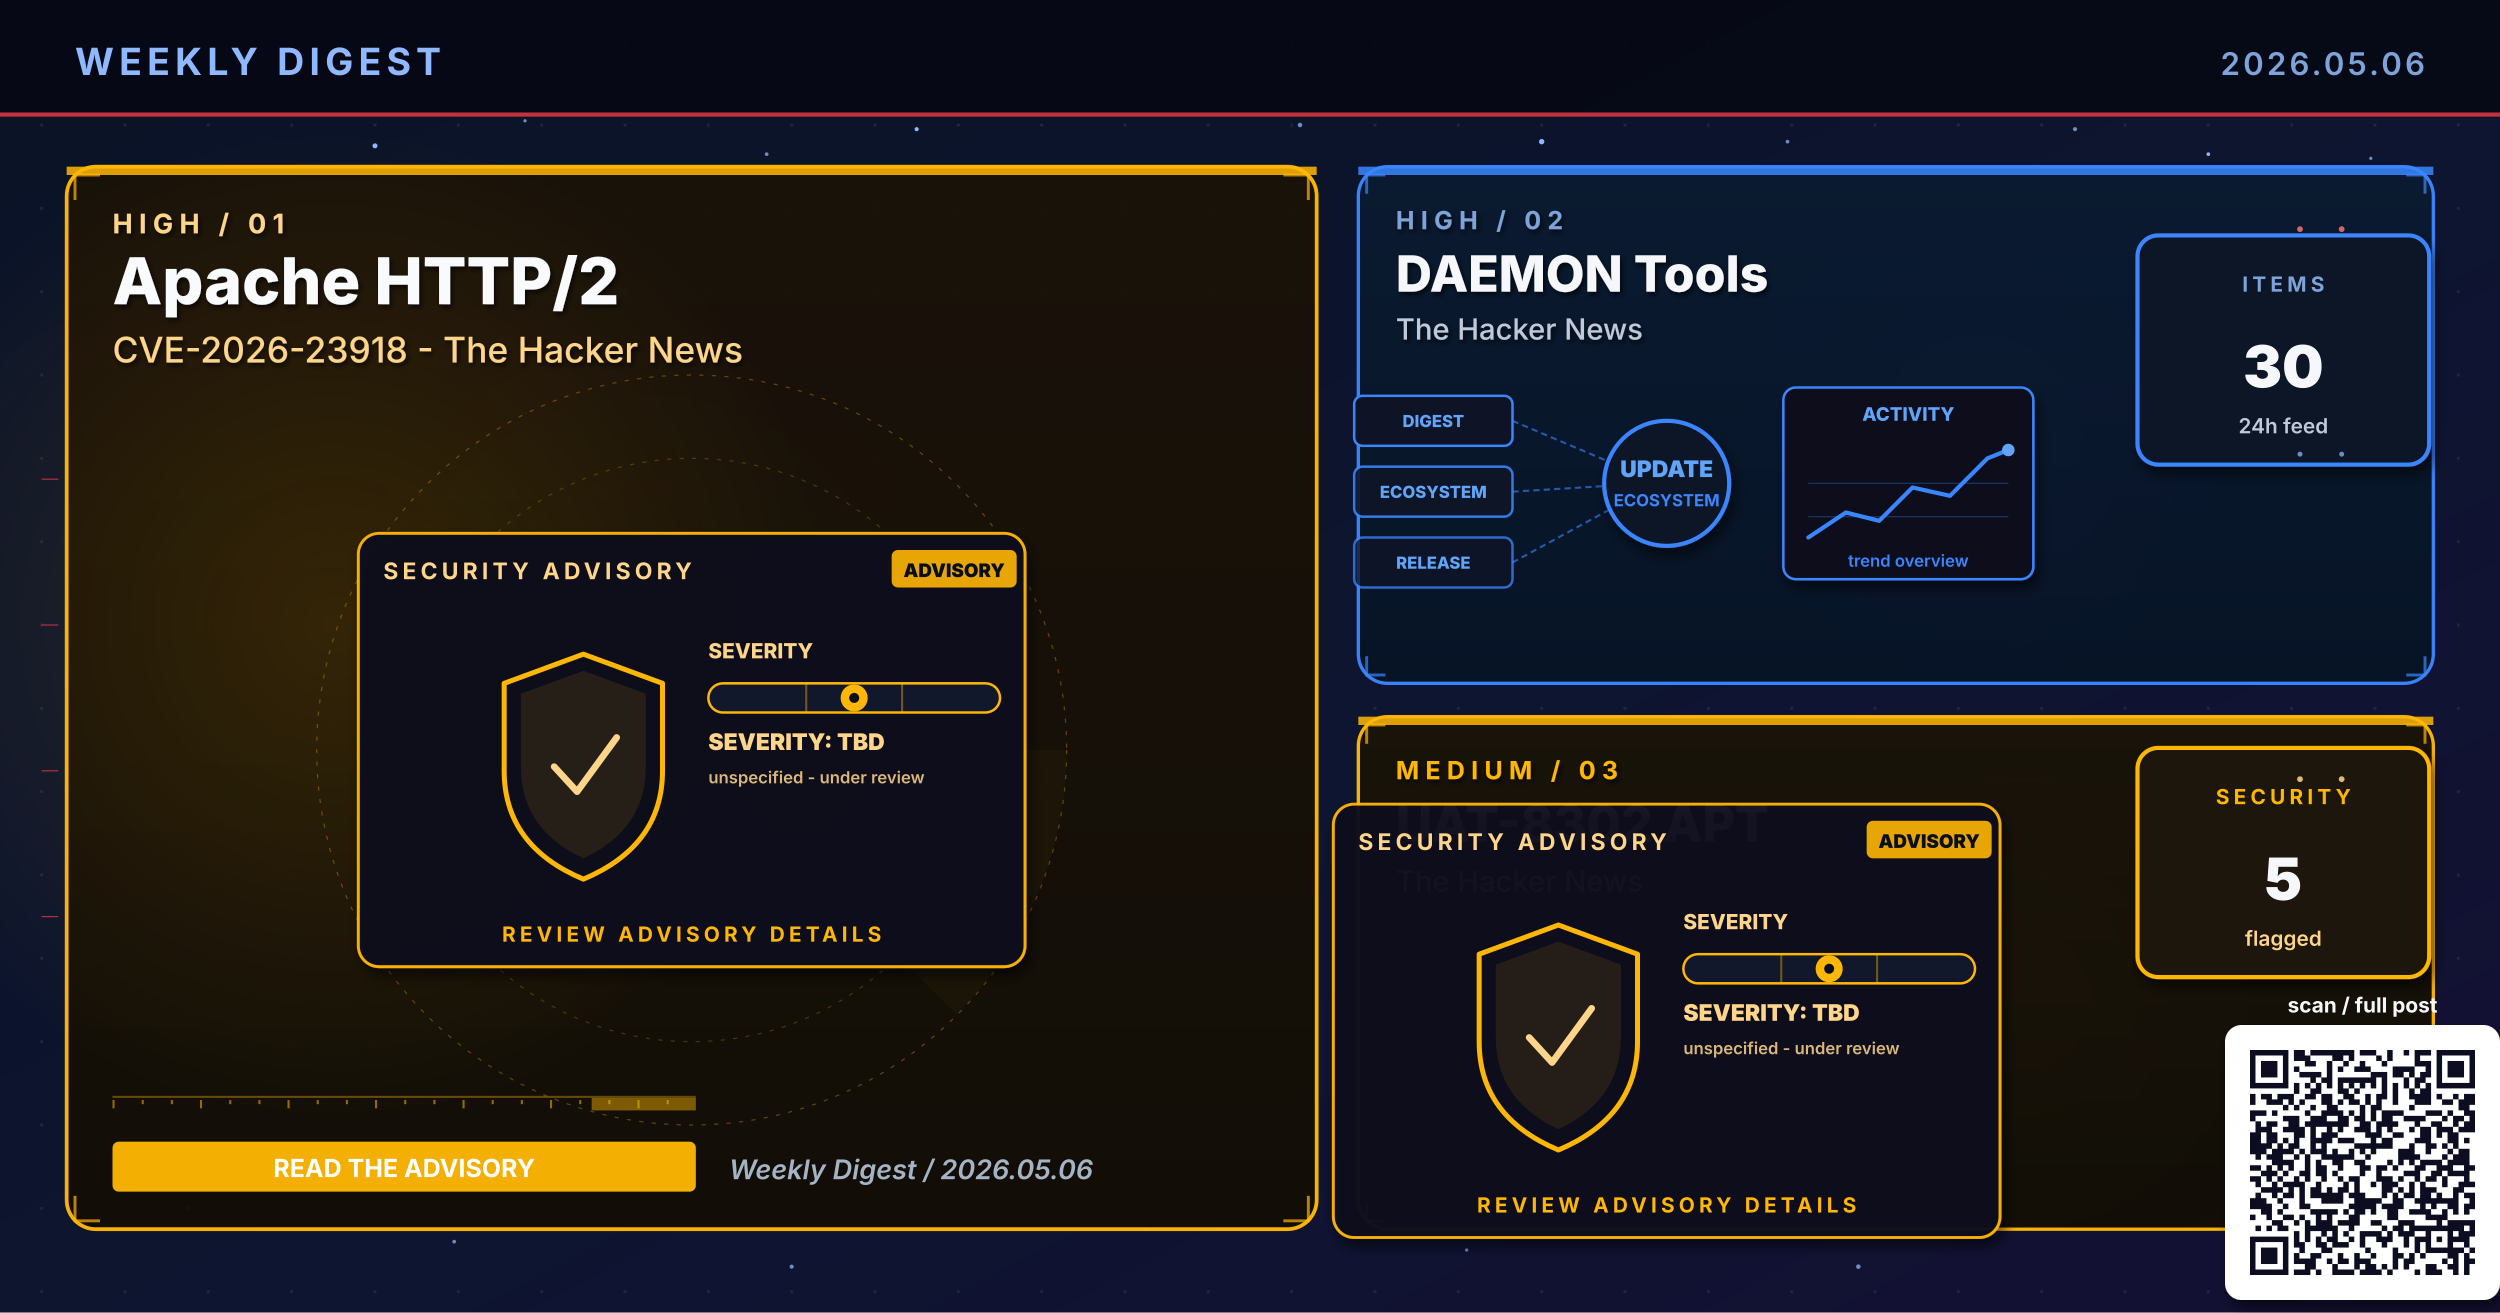
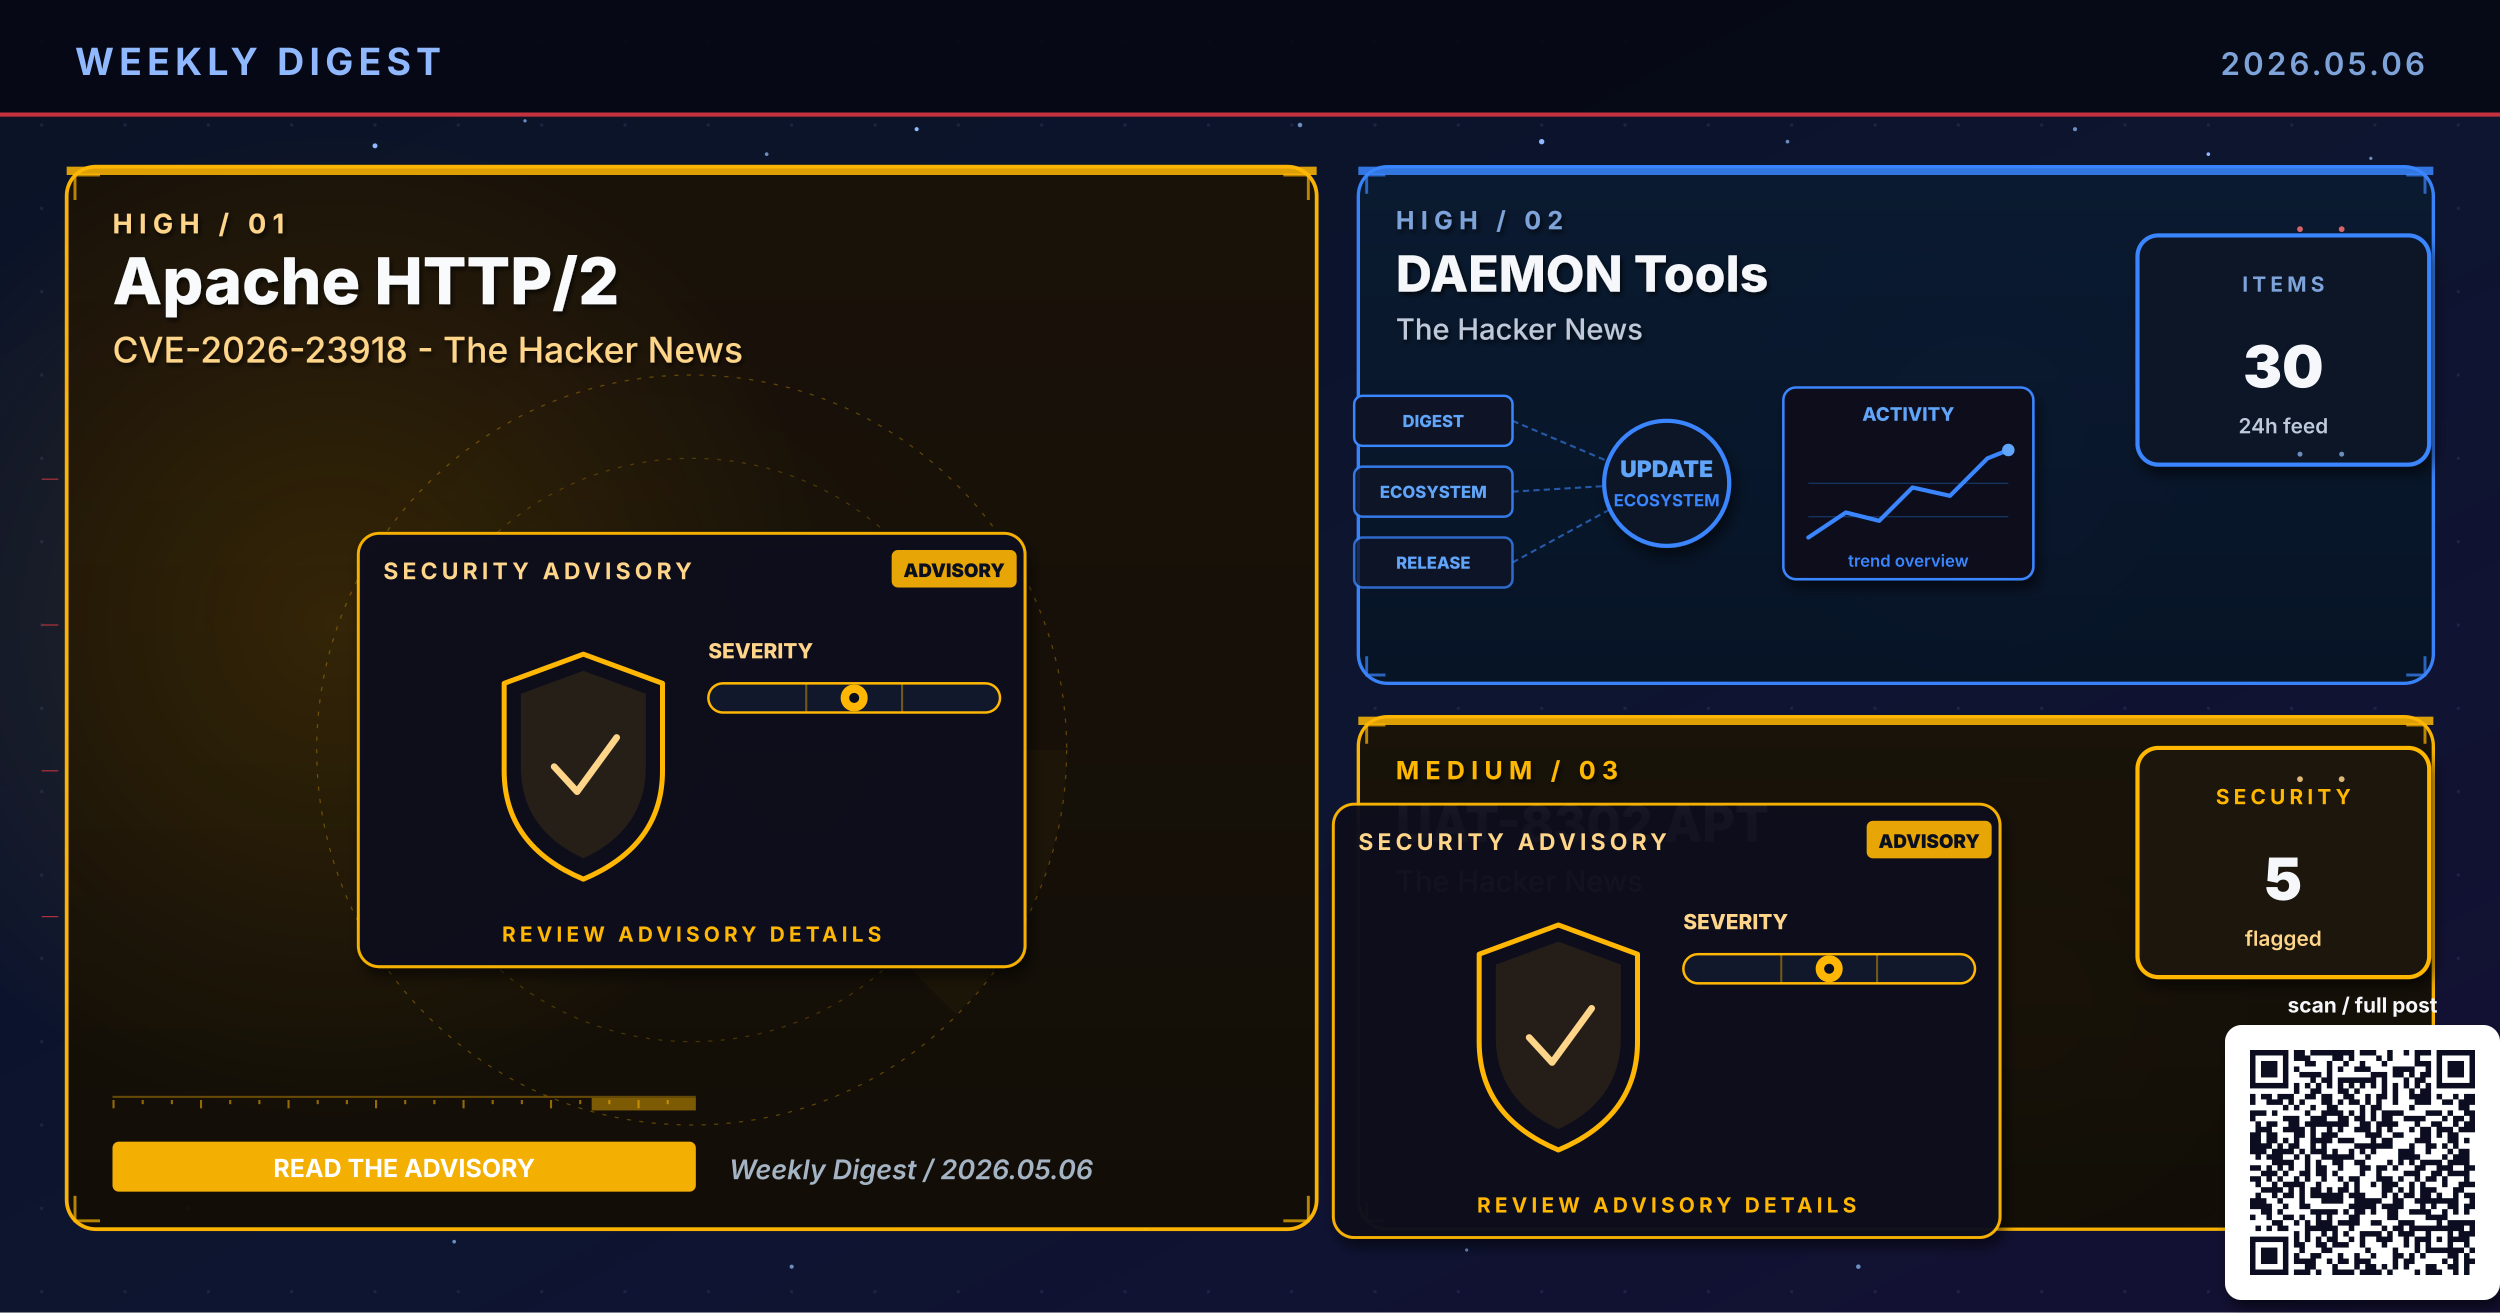
<svg xmlns="http://www.w3.org/2000/svg" viewBox="0 0 1200 630" width="1200" height="630" role="img" aria-label="Weekly digest cover 2026.05.06: Apache HTTP/2, DAEMON Tools, UAT-8302 APT">
  <defs>
    <linearGradient id="bgSpread" x1="0%" y1="0%" x2="100%" y2="100%">
      <stop offset="0%" stop-color="#0B1326" />
      <stop offset="55%" stop-color="#0D1530" />
      <stop offset="100%" stop-color="#141034" />
    </linearGradient>
    <linearGradient id="heroPanel" x1="0%" y1="0%" x2="0%" y2="100%">
      <stop offset="0%" stop-color="#1A0A08" />
      <stop offset="100%" stop-color="#110608" />
    </linearGradient>
    <linearGradient id="heroPanelBlue" x1="0%" y1="0%" x2="0%" y2="100%">
      <stop offset="0%" stop-color="#0A1A30" />
      <stop offset="100%" stop-color="#071426" />
    </linearGradient>
    <linearGradient id="heroPanelAmber" x1="0%" y1="0%" x2="0%" y2="100%">
      <stop offset="0%" stop-color="#1A1208" />
      <stop offset="100%" stop-color="#120E06" />
    </linearGradient>
    <linearGradient id="heroPanelGreen" x1="0%" y1="0%" x2="0%" y2="100%">
      <stop offset="0%" stop-color="#08160E" />
      <stop offset="100%" stop-color="#04100A" />
    </linearGradient>
    <linearGradient id="heroPanelPurple" x1="0%" y1="0%" x2="0%" y2="100%">
      <stop offset="0%" stop-color="#110629" />
      <stop offset="100%" stop-color="#0A0418" />
    </linearGradient>
    <radialGradient id="hotRed" cx="50%" cy="50%" r="50%">
      <stop offset="0%" stop-color="#E63946" stop-opacity="0.6" />
      <stop offset="100%" stop-color="#E63946" stop-opacity="0" />
    </radialGradient>
    <radialGradient id="hotBlue" cx="50%" cy="50%" r="50%">
      <stop offset="0%" stop-color="#3A86FF" stop-opacity="0.5" />
      <stop offset="100%" stop-color="#3A86FF" stop-opacity="0" />
    </radialGradient>
    <radialGradient id="hotAmber" cx="50%" cy="50%" r="50%">
      <stop offset="0%" stop-color="#FFB703" stop-opacity="0.45" />
      <stop offset="100%" stop-color="#FFB703" stop-opacity="0" />
    </radialGradient>
    <radialGradient id="hotGreen" cx="50%" cy="50%" r="50%">
      <stop offset="0%" stop-color="#4ADE80" stop-opacity="0.45" />
      <stop offset="100%" stop-color="#4ADE80" stop-opacity="0" />
    </radialGradient>
    <radialGradient id="hotPurple" cx="50%" cy="50%" r="50%">
      <stop offset="0%" stop-color="#A78BFA" stop-opacity="0.45" />
      <stop offset="100%" stop-color="#A78BFA" stop-opacity="0" />
    </radialGradient>
    <pattern id="envGrid" x="0" y="0" width="40" height="40" patternUnits="userSpaceOnUse">
      <circle cx="20" cy="20" r="0.8" fill="#2A3256" opacity="0.55" />
    </pattern>
    <filter id="softShadow" x="-10%" y="-10%" width="130%" height="130%">
      <feGaussianBlur in="SourceAlpha" stdDeviation="3" />
      <feOffset dx="2" dy="4" />
      <feComponentTransfer>
        <feFuncA type="linear" slope="0.55" />
      </feComponentTransfer>
      <feMerge>
        <feMergeNode />
        <feMergeNode in="SourceGraphic" />
      </feMerge>
    </filter>
    <filter id="textShadow" x="-10%" y="-10%" width="130%" height="130%">
      <feGaussianBlur in="SourceAlpha" stdDeviation="1.2" />
      <feOffset dx="1" dy="1.5" />
      <feComponentTransfer>
        <feFuncA type="linear" slope="0.7" />
      </feComponentTransfer>
      <feMerge>
        <feMergeNode />
        <feMergeNode in="SourceGraphic" />
      </feMerge>
    </filter>
  </defs>
  <rect width="1200" height="630" fill="url(#bgSpread)" />
  <rect width="1200" height="630" fill="url(#envGrid)" />
  <circle cx="310" cy="310" r="160" fill="url(#hotRed)">
    <animate attributeName="opacity" values="0.6;1;0.6" dur="5.8s" repeatCount="indefinite" />
  </circle>
  <circle cx="950" cy="210" r="120" fill="url(#hotBlue)">
    <animate attributeName="opacity" values="0.45;0.85;0.45" dur="6.4s" repeatCount="indefinite" />
  </circle>
  <circle cx="970" cy="480" r="110" fill="url(#hotAmber)">
    <animate attributeName="opacity" values="0.4;0.75;0.4" dur="7.1s" repeatCount="indefinite" />
  </circle>
  <g fill="#8FB8FF">
    <circle cx="180" cy="70" r="1.2">
      <animate attributeName="opacity" values="0.2;1;0.2" dur="3.4s" repeatCount="indefinite" />
    </circle>
    <circle cx="440" cy="62" r="1">
      <animate attributeName="opacity" values="0.2;0.9;0.2" dur="4.2s" repeatCount="indefinite" />
    </circle>
    <circle cx="740" cy="68" r="1.3">
      <animate attributeName="opacity" values="0.25;1;0.25" dur="3.9s" repeatCount="indefinite" />
    </circle>
    <circle cx="1060" cy="74" r="0.9">
      <animate attributeName="opacity" values="0.2;0.85;0.2" dur="5.1s" repeatCount="indefinite" />
    </circle>
    <circle cx="90" cy="580" r="1">
      <animate attributeName="opacity" values="0.15;0.8;0.15" dur="4.7s" repeatCount="indefinite" />
    </circle>
    <circle cx="550" cy="590" r="0.8">
      <animate attributeName="opacity" values="0.2;0.75;0.2" dur="3.6s" begin="0.5s" repeatCount="indefinite" />
    </circle>
  </g>
  <g fill="#7DA3D9" opacity="0.85">
    <circle cx="252" cy="58" r="0.8">
      <animate attributeName="opacity" values="0.15;0.7;0.15" dur="4.3s" repeatCount="indefinite" />
    </circle>
    <circle cx="368" cy="74" r="0.9">
      <animate attributeName="opacity" values="0.2;0.85;0.2" dur="3.8s" begin="0.4s" repeatCount="indefinite" />
    </circle>
    <circle cx="624" cy="60" r="1.1">
      <animate attributeName="opacity" values="0.25;0.95;0.25" dur="4.5s" repeatCount="indefinite" />
    </circle>
    <circle cx="858" cy="68" r="0.9">
      <animate attributeName="opacity" values="0.2;0.8;0.2" dur="3.6s" begin="0.6s" repeatCount="indefinite" />
    </circle>
    <circle cx="996" cy="62" r="1.0">
      <animate attributeName="opacity" values="0.2;0.9;0.2" dur="4.0s" begin="0.2s" repeatCount="indefinite" />
    </circle>
    <circle cx="1138" cy="76" r="0.8">
      <animate attributeName="opacity" values="0.15;0.7;0.15" dur="5.2s" begin="0.5s" repeatCount="indefinite" />
    </circle>
    <circle cx="218" cy="596" r="0.9">
      <animate attributeName="opacity" values="0.18;0.75;0.18" dur="4.6s" begin="0.3s" repeatCount="indefinite" />
    </circle>
    <circle cx="380" cy="608" r="1.0">
      <animate attributeName="opacity" values="0.2;0.85;0.2" dur="3.9s" begin="0.7s" repeatCount="indefinite" />
    </circle>
    <circle cx="704" cy="600" r="0.8">
      <animate attributeName="opacity" values="0.18;0.7;0.18" dur="4.2s" begin="0.4s" repeatCount="indefinite" />
    </circle>
    <circle cx="892" cy="608" r="1.1">
      <animate attributeName="opacity" values="0.22;0.9;0.22" dur="4.7s" begin="0.6s" repeatCount="indefinite" />
    </circle>
    <circle cx="1078" cy="600" r="0.9">
      <animate attributeName="opacity" values="0.2;0.85;0.2" dur="3.6s" begin="0.8s" repeatCount="indefinite" />
    </circle>
  </g>
  <rect x="0" y="0" width="1200" height="56" fill="#050813" opacity="0.92" />
  <text x="36" y="36" font-family="Inter, Helvetica, Arial, sans-serif" font-size="18" font-weight="700" fill="#8FB8FF" letter-spacing="2.5">WEEKLY DIGEST</text>
  <text x="1164" y="36" font-family="Inter, Helvetica, Arial, sans-serif" font-size="15" font-weight="600" fill="#7DA3D9" letter-spacing="1.5" text-anchor="end">2026.05.06</text>
  <rect x="0" y="54" width="1200" height="2" fill="#E63946" opacity="0.85">
    <animate attributeName="opacity" values="0.4;1;0.4" dur="4.8s" repeatCount="indefinite" />
  </rect>
  <rect x="32" y="80" width="600" height="510" rx="14" ry="14" fill="url(#heroPanelAmber)" stroke="#FFB703" stroke-width="1.8" opacity="0.98" />
  <circle cx="160" cy="300" r="240" fill="url(#hotAmber)" opacity="0.28" />
  <rect x="32" y="80" width="600" height="4" fill="#FFB703" opacity="0.85">
    <animate attributeName="opacity" values="0.5;1;0.5" dur="3.4s" repeatCount="indefinite" />
  </rect>
  <g filter="url(#textShadow)">
    <text x="54" y="112" font-family="Inter, Helvetica, Arial, sans-serif" font-size="13" font-weight="700" fill="#FFD58A" letter-spacing="3">HIGH  /  01</text>
    <text x="54" y="146" font-family="Inter, Helvetica, Arial, sans-serif" font-size="31" font-weight="800" fill="#F8FAFC">Apache HTTP/2</text>
    <text x="54" y="174" font-family="Inter, Helvetica, Arial, sans-serif" font-size="17" font-weight="500" fill="#FFD58A">CVE-2026-23918 - The Hacker News</text>
  </g>
  <g transform="translate(332,360)" opacity="0.32">
    <circle r="180" fill="none" stroke="#FFB703" stroke-width="0.6" stroke-dasharray="2 4" />
    <circle r="140" fill="none" stroke="#FFB703" stroke-width="0.6" stroke-dasharray="2 4" opacity="0.7" />
    <circle r="100" fill="none" stroke="#FFB703" stroke-width="0.6" stroke-dasharray="2 4" opacity="0.5" />
    <g>
      <path d="M0 0 L180 0 A180 180 0 0 1 127 127 Z" fill="#FFB703" opacity="0.10" />
      <animateTransform attributeName="transform" type="rotate" from="0" to="360" dur="14s" repeatCount="indefinite" />
    </g>
  </g>
  <g stroke="#FFB703" stroke-width="1.4" fill="none" opacity="0.7">
    <path d="M36 96 L36 84 L48 84" />
    <path d="M616 84 L628 84 L628 96" />
    <path d="M36 574 L36 586 L48 586" />
    <path d="M616 586 L628 586 L628 574" />
  </g>
  <g>
    <rect x="54" y="526" width="280" height="1" fill="#FFB703" opacity="0.35" />
    <rect x="54" y="528" width="1" height="4" fill="#FFB703" opacity="0.55" />
    <rect x="68" y="528" width="1" height="2" fill="#FFB703" opacity="0.55" />
    <rect x="82" y="528" width="1" height="2" fill="#FFB703" opacity="0.55" />
    <rect x="96" y="528" width="1" height="4" fill="#FFB703" opacity="0.55" />
    <rect x="110" y="528" width="1" height="2" fill="#FFB703" opacity="0.55" />
    <rect x="124" y="528" width="1" height="2" fill="#FFB703" opacity="0.55" />
    <rect x="138" y="528" width="1" height="4" fill="#FFB703" opacity="0.55" />
    <rect x="152" y="528" width="1" height="2" fill="#FFB703" opacity="0.55" />
    <rect x="166" y="528" width="1" height="2" fill="#FFB703" opacity="0.55" />
    <rect x="180" y="528" width="1" height="4" fill="#FFB703" opacity="0.55" />
    <rect x="194" y="528" width="1" height="2" fill="#FFB703" opacity="0.55" />
    <rect x="208" y="528" width="1" height="2" fill="#FFB703" opacity="0.55" />
    <rect x="222" y="528" width="1" height="4" fill="#FFB703" opacity="0.55" />
    <rect x="236" y="528" width="1" height="2" fill="#FFB703" opacity="0.55" />
    <rect x="250" y="528" width="1" height="2" fill="#FFB703" opacity="0.55" />
    <rect x="264" y="528" width="1" height="4" fill="#FFB703" opacity="0.55" />
    <rect x="278" y="528" width="1" height="2" fill="#FFB703" opacity="0.55" />
    <rect x="292" y="528" width="1" height="2" fill="#FFB703" opacity="0.55" />
    <rect x="306" y="528" width="1" height="4" fill="#FFB703" opacity="0.55" />
    <rect x="320" y="528" width="1" height="2" fill="#FFB703" opacity="0.55" />
    <rect x="284" y="527" width="50" height="6" fill="#FFB703" opacity="0.45">
      <animate attributeName="x" values="54;284;54" dur="6.4s" repeatCount="indefinite" />
      <animate attributeName="opacity" values="0.2;0.7;0.2" dur="6.4s" repeatCount="indefinite" />
    </rect>
  </g>
  <g transform="translate(332,360)">
    <g filter="url(#softShadow)">
      <rect x="-160" y="-104" width="320" height="208" rx="10" fill="#0A0F1E" stroke="#FFB703" stroke-width="1.4" opacity="0.95" />
    </g>
    <text x="-148" y="-82" font-family="Inter, Helvetica, Arial, sans-serif" font-size="11" font-weight="700" fill="#FFD58A" letter-spacing="2">SECURITY ADVISORY</text>
    <g transform="translate(96,-96)">
      <rect x="0" y="0" width="60" height="18" rx="3" fill="#FFB703" opacity="0.9" />
      <text x="30" y="13" text-anchor="middle" font-family="Inter, monospace" font-size="9" font-weight="900" fill="#0A0F1E">ADVISORY</text>
    </g>
    <g transform="translate(-92,-46)">
      <path d="M40 0 L78 14 L78 56 Q78 92 40 108 Q2 92 2 56 L2 14 Z" fill="none" stroke="#FFB703" stroke-width="2.4" stroke-linejoin="round">
        <animate attributeName="stroke-opacity" values="0.6;1;0.6" dur="3.2s" repeatCount="indefinite" />
      </path>
      <path d="M40 8 L70 19 L70 54 Q70 84 40 98 Q10 84 10 54 L10 19 Z" fill="#FFB703" opacity="0.10" />
      <path d="M26 54 L37 66 L56 40" fill="none" stroke="#FFD58A" stroke-width="3.2" stroke-linecap="round" stroke-linejoin="round">
        <animate attributeName="stroke-opacity" values="0.5;1;0.5" dur="2.4s" repeatCount="indefinite" />
      </path>
    </g>
    <g transform="translate(8,-44)">
      <text x="0" y="0" font-family="Inter, monospace" font-size="10" font-weight="800" fill="#FFD58A">SEVERITY</text>
      <rect x="0" y="12" width="140" height="14" rx="7" fill="#11182B" stroke="#FFB703" stroke-width="1.2" />
      <g stroke="#FFB703" stroke-width="1" opacity="0.4">
        <line x1="47" y1="12" x2="47" y2="26" />
        <line x1="93" y1="12" x2="93" y2="26" />
      </g>
      <g transform="translate(70,19)">
        <circle cx="0" cy="0" r="6.5" fill="#FFB703">
          <animate attributeName="opacity" values="0.7;1;0.7" dur="2.2s" repeatCount="indefinite" />
        </circle>
        <circle cx="0" cy="0" r="2.4" fill="#0A0F1E" />
      </g>
-       <text x="0" y="44" font-family="Inter, monospace" font-size="11" font-weight="900" fill="#FFD58A">SEVERITY: TBD</text>
-       <text x="0" y="60" font-family="Inter, monospace" font-size="8" font-weight="600" fill="#FFD58A" opacity="0.85">unspecified - under review</text>
    </g>
    <text x="0" y="92" text-anchor="middle" font-family="Inter, Helvetica, Arial, sans-serif" font-size="10" font-weight="700" fill="#FFB703" letter-spacing="2">REVIEW ADVISORY DETAILS</text>
  </g>
  <g transform="translate(54,548)">
    <rect x="0" y="0" width="280" height="24" rx="3" fill="#FFB703" opacity="0.95" />
    <text x="140" y="17" text-anchor="middle" font-family="Inter, Helvetica, Arial, sans-serif" font-size="12" font-weight="700" fill="#FFFFFF">READ THE ADVISORY</text>
  </g>
  <text x="350" y="566" font-family="Inter, Helvetica, Arial, sans-serif" font-size="13" font-weight="600" fill="#A5B4C4" font-style="italic">Weekly Digest  /  2026.05.06</text>
  <rect x="652" y="80" width="516" height="248" rx="14" ry="14" fill="url(#heroPanelBlue)" stroke="#3A86FF" stroke-width="1.6" opacity="0.97" />
  <rect x="652" y="80" width="516" height="4" fill="#3A86FF" opacity="0.85">
    <animate attributeName="opacity" values="0.5;1;0.5" dur="4.2s" repeatCount="indefinite" />
  </rect>
  <g filter="url(#textShadow)">
    <text x="670" y="110" font-family="Inter, Helvetica, Arial, sans-serif" font-size="12" font-weight="700" fill="#7DA3D9" letter-spacing="3">HIGH  /  02</text>
    <text x="670" y="140" font-family="Inter, Helvetica, Arial, sans-serif" font-size="24" font-weight="800" fill="#F5F7FA">DAEMON Tools</text>
    <text x="670" y="163" font-family="Inter, Helvetica, Arial, sans-serif" font-size="14" font-weight="500" fill="#BFC9D9">The Hacker News</text>
  </g>
  <g stroke="#3A86FF" stroke-width="1.4" fill="none" opacity="0.7">
    <path d="M656 93 L656 84 L665 84" />
    <path d="M1155 84 L1164 84 L1164 93" />
    <path d="M656 315 L656 324 L665 324" />
    <path d="M1155 324 L1164 324 L1164 315" />
  </g>
  <g transform="translate(800,230)">
    <g font-family="Inter, monospace" font-size="8" font-weight="800">
      <g transform="translate(-150,-40)">
        <rect x="0" y="0" width="76" height="24" rx="4" fill="#0E1426" stroke="#3A86FF" stroke-width="1.2" />
        <text x="38" y="15" text-anchor="middle" fill="#60A5FA">DIGEST</text>
      </g>
      <g transform="translate(-150,-6)">
        <rect x="0" y="0" width="76" height="24" rx="4" fill="#0E1426" stroke="#3A86FF" stroke-width="1.2" opacity="0.88" />
        <text x="38" y="15" text-anchor="middle" fill="#60A5FA">ECOSYSTEM</text>
      </g>
      <g transform="translate(-150,28)">
        <rect x="0" y="0" width="76" height="24" rx="4" fill="#0E1426" stroke="#3A86FF" stroke-width="1.2" opacity="0.76" />
        <text x="38" y="15" text-anchor="middle" fill="#60A5FA">RELEASE</text>
      </g>
    </g>
    <g stroke="#3A86FF" stroke-width="1" stroke-dasharray="3 2" fill="none" opacity="0.6">
      <line x1="-74" y1="-28" x2="-8" y2="0" />
      <line x1="-74" y1="6" x2="-8" y2="2" />
      <line x1="-74" y1="40" x2="-8" y2="4" />
    </g>
    <g fill="#60A5FA">
      <circle r="2">
        <animateMotion path="M-74 -28 L-8 0" dur="2.2s" repeatCount="indefinite" />
      </circle>
      <circle r="2">
        <animateMotion path="M-74 6 L-8 2" dur="2s" begin="0.4s" repeatCount="indefinite" />
      </circle>
      <circle r="2">
        <animateMotion path="M-74 40 L-8 4" dur="2.4s" begin="0.8s" repeatCount="indefinite" />
      </circle>
    </g>
    <circle cx="0" cy="2" r="30" fill="#0A1326" stroke="#3A86FF" stroke-width="2" filter="url(#softShadow)">
      <animate attributeName="r" values="28;33;28" dur="3.4s" repeatCount="indefinite" />
    </circle>
    <text x="0" y="-1" text-anchor="middle" font-family="Inter, monospace" font-size="11" font-weight="900" fill="#60A5FA">UPDATE</text>
    <text x="0" y="13" text-anchor="middle" font-family="Inter, monospace" font-size="8" font-weight="700" fill="#3A86FF">ECOSYSTEM</text>
    <g transform="translate(56,-44)" filter="url(#softShadow)">
      <rect x="0" y="0" width="120" height="92" rx="6" fill="#0A0F1E" stroke="#3A86FF" stroke-width="1.2" />
      <text x="60" y="16" text-anchor="middle" font-family="Inter, monospace" font-size="9" font-weight="800" fill="#60A5FA">ACTIVITY</text>
      <polyline points="12,72 30,60 46,64 62,48 80,52 98,34 108,30" fill="none" stroke="#3A86FF" stroke-width="2" stroke-linecap="round" stroke-linejoin="round" />
      <circle cx="108" cy="30" r="3" fill="#60A5FA">
        <animate attributeName="opacity" values="0.5;1;0.5" dur="2s" repeatCount="indefinite" />
      </circle>
      <g stroke="#3A86FF" stroke-width="0.6" opacity="0.3">
        <line x1="12" y1="46" x2="108" y2="46" />
        <line x1="12" y1="62" x2="108" y2="62" />
      </g>
      <text x="60" y="86" text-anchor="middle" font-family="Inter, monospace" font-size="8" font-weight="600" fill="#3A86FF">trend overview</text>
    </g>
  </g>
  <g transform="translate(1094,168)" filter="url(#softShadow)">
    <rect x="-68" y="-55" width="140" height="110" rx="10" fill="#071426" stroke="#3A86FF" stroke-width="2" />
    <text x="2" y="-28" text-anchor="middle" font-family="Inter, Helvetica, Arial, sans-serif" font-size="10" font-weight="700" letter-spacing="2" fill="#7DA3D9">ITEMS</text>
    <text x="2" y="18" text-anchor="middle" font-family="Inter, Helvetica, Arial, sans-serif" font-size="28" font-weight="900" fill="#F5F7FA">30</text>
    <text x="2" y="40" text-anchor="middle" font-family="Inter, Helvetica, Arial, sans-serif" font-size="10" font-weight="600" fill="#BFC9D9">24h feed</text>
  </g>
  <rect x="652" y="344" width="516" height="246" rx="14" ry="14" fill="url(#heroPanelAmber)" stroke="#FFB703" stroke-width="1.6" opacity="0.97" />
  <rect x="652" y="344" width="516" height="4" fill="#FFB703" opacity="0.85">
    <animate attributeName="opacity" values="0.5;1;0.5" dur="4.8s" repeatCount="indefinite" />
  </rect>
  <g filter="url(#textShadow)">
    <text x="670" y="374" font-family="Inter, Helvetica, Arial, sans-serif" font-size="12" font-weight="700" fill="#FFB703" letter-spacing="3">MEDIUM  /  03</text>
    <text x="670" y="404" font-family="Inter, Helvetica, Arial, sans-serif" font-size="24" font-weight="800" fill="#F5F7FA">UAT-8302 APT</text>
    <text x="670" y="428" font-family="Inter, Helvetica, Arial, sans-serif" font-size="14" font-weight="500" fill="#FFD58A">The Hacker News</text>
  </g>
  <g stroke="#FFB703" stroke-width="1.4" fill="none" opacity="0.7">
    <path d="M656 357 L656 348 L665 348" />
    <path d="M1155 348 L1164 348 L1164 357" />
    <path d="M656 577 L656 586 L665 586" />
    <path d="M1155 586 L1164 586 L1164 577" />
  </g>
  <g transform="translate(800,490)">
    <g filter="url(#softShadow)">
      <rect x="-160" y="-104" width="320" height="208" rx="10" fill="#0A0F1E" stroke="#FFB703" stroke-width="1.4" opacity="0.95" />
    </g>
    <text x="-148" y="-82" font-family="Inter, Helvetica, Arial, sans-serif" font-size="11" font-weight="700" fill="#FFD58A" letter-spacing="2">SECURITY ADVISORY</text>
    <g transform="translate(96,-96)">
      <rect x="0" y="0" width="60" height="18" rx="3" fill="#FFB703" opacity="0.9" />
      <text x="30" y="13" text-anchor="middle" font-family="Inter, monospace" font-size="9" font-weight="900" fill="#0A0F1E">ADVISORY</text>
    </g>
    <g transform="translate(-92,-46)">
      <path d="M40 0 L78 14 L78 56 Q78 92 40 108 Q2 92 2 56 L2 14 Z" fill="none" stroke="#FFB703" stroke-width="2.4" stroke-linejoin="round">
        <animate attributeName="stroke-opacity" values="0.6;1;0.6" dur="3.2s" repeatCount="indefinite" />
      </path>
      <path d="M40 8 L70 19 L70 54 Q70 84 40 98 Q10 84 10 54 L10 19 Z" fill="#FFB703" opacity="0.10" />
      <path d="M26 54 L37 66 L56 40" fill="none" stroke="#FFD58A" stroke-width="3.2" stroke-linecap="round" stroke-linejoin="round">
        <animate attributeName="stroke-opacity" values="0.5;1;0.5" dur="2.4s" repeatCount="indefinite" />
      </path>
    </g>
    <g transform="translate(8,-44)">
      <text x="0" y="0" font-family="Inter, monospace" font-size="10" font-weight="800" fill="#FFD58A">SEVERITY</text>
      <rect x="0" y="12" width="140" height="14" rx="7" fill="#11182B" stroke="#FFB703" stroke-width="1.2" />
      <g stroke="#FFB703" stroke-width="1" opacity="0.4">
        <line x1="47" y1="12" x2="47" y2="26" />
        <line x1="93" y1="12" x2="93" y2="26" />
      </g>
      <g transform="translate(70,19)">
        <circle cx="0" cy="0" r="6.5" fill="#FFB703">
          <animate attributeName="opacity" values="0.7;1;0.7" dur="2.2s" repeatCount="indefinite" />
        </circle>
        <circle cx="0" cy="0" r="2.4" fill="#0A0F1E" />
      </g>
-       <text x="0" y="44" font-family="Inter, monospace" font-size="11" font-weight="900" fill="#FFD58A">SEVERITY: TBD</text>
-       <text x="0" y="60" font-family="Inter, monospace" font-size="8" font-weight="600" fill="#FFD58A" opacity="0.85">unspecified - under review</text>
    </g>
    <text x="0" y="92" text-anchor="middle" font-family="Inter, Helvetica, Arial, sans-serif" font-size="10" font-weight="700" fill="#FFB703" letter-spacing="2">REVIEW ADVISORY DETAILS</text>
  </g>
  <g transform="translate(1094,414)" filter="url(#softShadow)">
    <rect x="-68" y="-55" width="140" height="110" rx="10" fill="#1A1208" stroke="#FFB703" stroke-width="2" />
    <text x="2" y="-28" text-anchor="middle" font-family="Inter, Helvetica, Arial, sans-serif" font-size="10" font-weight="700" letter-spacing="2" fill="#FFB703">SECURITY</text>
    <text x="2" y="18" text-anchor="middle" font-family="Inter, Helvetica, Arial, sans-serif" font-size="28" font-weight="900" fill="#F5F7FA">5</text>
    <text x="2" y="40" text-anchor="middle" font-family="Inter, Helvetica, Arial, sans-serif" font-size="10" font-weight="600" fill="#FFD58A">flagged</text>
  </g>
  <g opacity="0.85">
    <g fill="#F87171">
      <circle cx="1104" cy="110" r="1.4">
        <animate attributeName="opacity" values="0.2;1;0.2" dur="1.8s" repeatCount="indefinite" />
      </circle>
      <circle cx="1124" cy="110" r="1.4">
        <animate attributeName="opacity" values="0.2;1;0.2" dur="1.4s" begin="0.3s" repeatCount="indefinite" />
      </circle>
    </g>
    <g fill="#7DA3D9">
      <circle cx="1104" cy="218" r="1.2">
        <animate attributeName="opacity" values="0.2;1;0.2" dur="2s" repeatCount="indefinite" />
      </circle>
      <circle cx="1124" cy="218" r="1.2">
        <animate attributeName="opacity" values="0.2;1;0.2" dur="1.6s" begin="0.4s" repeatCount="indefinite" />
      </circle>
    </g>
    <g fill="#FFD58A">
      <circle cx="1104" cy="374" r="1.4">
        <animate attributeName="opacity" values="0.2;1;0.2" dur="1.8s" repeatCount="indefinite" />
      </circle>
      <circle cx="1124" cy="374" r="1.4">
        <animate attributeName="opacity" values="0.2;1;0.2" dur="1.6s" begin="0.3s" repeatCount="indefinite" />
      </circle>
    </g>
    <g stroke="#E63946" stroke-width="0.5" fill="none">
      <path d="M20 230 L28 230">
        <animate attributeName="stroke-opacity" values="0;0.7;0" dur="2s" repeatCount="indefinite" />
      </path>
      <path d="M20 300 L28 300">
        <animate attributeName="stroke-opacity" values="0;0.7;0" dur="2.3s" begin="0.3s" repeatCount="indefinite" />
      </path>
      <path d="M20 370 L28 370">
        <animate attributeName="stroke-opacity" values="0;0.7;0" dur="1.9s" begin="0.6s" repeatCount="indefinite" />
      </path>
      <path d="M20 440 L28 440">
        <animate attributeName="stroke-opacity" values="0;0.7;0" dur="2.1s" begin="0.9s" repeatCount="indefinite" />
      </path>
    </g>
  </g>
  <g transform="translate(1080,504)" filter="url(#softShadow)">
    <rect x="-12" y="-12" width="132" height="132" rx="8" fill="#FFFFFF" />
    <path fill="#0A1020" d="M0.0 0.0h18.439v2.634h-18.439z M21.073 0.0h5.268v2.634h-5.268z M28.976 0.0h21.073v2.634h-21.073z M52.683 0.0h7.902v2.634h-7.902z M65.854 0.0h2.634v2.634h-2.634z M73.756 0.0h2.634v2.634h-2.634z M79.024 0.0h7.902v2.634h-7.902z M89.561 0.0h18.439v2.634h-18.439z M0.0 2.634h2.634v2.634h-2.634z M15.805 2.634h2.634v2.634h-2.634z M21.073 2.634h7.902v2.634h-7.902z M39.512 2.634h5.268v2.634h-5.268z M47.415 2.634h2.634v2.634h-2.634z M60.585 2.634h2.634v2.634h-2.634z M65.854 2.634h2.634v2.634h-2.634z M79.024 2.634h2.634v2.634h-2.634z M89.561 2.634h2.634v2.634h-2.634z M105.366 2.634h2.634v2.634h-2.634z M0.0 5.268h2.634v2.634h-2.634z M5.268 5.268h7.902v2.634h-7.902z M15.805 5.268h2.634v2.634h-2.634z M26.341 5.268h5.268v2.634h-5.268z M36.878 5.268h2.634v2.634h-2.634z M44.78 5.268h2.634v2.634h-2.634z M52.683 5.268h2.634v2.634h-2.634z M63.22 5.268h2.634v2.634h-2.634z M79.024 5.268h7.902v2.634h-7.902z M89.561 5.268h2.634v2.634h-2.634z M94.829 5.268h7.902v2.634h-7.902z M105.366 5.268h2.634v2.634h-2.634z M0.0 7.902h2.634v2.634h-2.634z M5.268 7.902h7.902v2.634h-7.902z M15.805 7.902h2.634v2.634h-2.634z M21.073 7.902h2.634v2.634h-2.634z M36.878 7.902h2.634v2.634h-2.634z M42.146 7.902h2.634v2.634h-2.634z M50.049 7.902h7.902v2.634h-7.902z M68.488 7.902h10.537v2.634h-10.537z M84.293 7.902h2.634v2.634h-2.634z M89.561 7.902h2.634v2.634h-2.634z M94.829 7.902h7.902v2.634h-7.902z M105.366 7.902h2.634v2.634h-2.634z M0.0 10.537h2.634v2.634h-2.634z M5.268 10.537h7.902v2.634h-7.902z M15.805 10.537h2.634v2.634h-2.634z M23.707 10.537h10.537v2.634h-10.537z M36.878 10.537h2.634v2.634h-2.634z M57.951 10.537h7.902v2.634h-7.902z M68.488 10.537h5.268v2.634h-5.268z M76.39 10.537h2.634v2.634h-2.634z M81.659 10.537h5.268v2.634h-5.268z M89.561 10.537h2.634v2.634h-2.634z M94.829 10.537h7.902v2.634h-7.902z M105.366 10.537h2.634v2.634h-2.634z M0.0 13.171h2.634v2.634h-2.634z M15.805 13.171h2.634v2.634h-2.634z M28.976 13.171h2.634v2.634h-2.634z M34.244 13.171h5.268v2.634h-5.268z M42.146 13.171h18.439v2.634h-18.439z M63.22 13.171h2.634v2.634h-2.634z M73.756 13.171h2.634v2.634h-2.634z M79.024 13.171h5.268v2.634h-5.268z M89.561 13.171h2.634v2.634h-2.634z M105.366 13.171h2.634v2.634h-2.634z M0.0 15.805h18.439v2.634h-18.439z M21.073 15.805h2.634v2.634h-2.634z M26.341 15.805h2.634v2.634h-2.634z M31.61 15.805h2.634v2.634h-2.634z M36.878 15.805h2.634v2.634h-2.634z M42.146 15.805h2.634v2.634h-2.634z M47.415 15.805h2.634v2.634h-2.634z M52.683 15.805h2.634v2.634h-2.634z M57.951 15.805h2.634v2.634h-2.634z M63.22 15.805h2.634v2.634h-2.634z M68.488 15.805h2.634v2.634h-2.634z M73.756 15.805h2.634v2.634h-2.634z M79.024 15.805h2.634v2.634h-2.634z M84.293 15.805h2.634v2.634h-2.634z M89.561 15.805h18.439v2.634h-18.439z M21.073 18.439h2.634v2.634h-2.634z M28.976 18.439h5.268v2.634h-5.268z M42.146 18.439h5.268v2.634h-5.268z M50.049 18.439h2.634v2.634h-2.634z M63.22 18.439h2.634v2.634h-2.634z M68.488 18.439h2.634v2.634h-2.634z M76.39 18.439h2.634v2.634h-2.634z M81.659 18.439h5.268v2.634h-5.268z M0.0 21.073h2.634v2.634h-2.634z M5.268 21.073h5.268v2.634h-5.268z M13.171 21.073h7.902v2.634h-7.902z M26.341 21.073h5.268v2.634h-5.268z M34.244 21.073h5.268v2.634h-5.268z M44.78 21.073h5.268v2.634h-5.268z M55.317 21.073h2.634v2.634h-2.634z M60.585 21.073h5.268v2.634h-5.268z M68.488 21.073h2.634v2.634h-2.634z M76.39 21.073h10.537v2.634h-10.537z M89.561 21.073h2.634v2.634h-2.634z M97.463 21.073h2.634v2.634h-2.634z M102.732 21.073h5.268v2.634h-5.268z M0.0 23.707h2.634v2.634h-2.634z M7.902 23.707h7.902v2.634h-7.902z M18.439 23.707h2.634v2.634h-2.634z M23.707 23.707h2.634v2.634h-2.634z M34.244 23.707h5.268v2.634h-5.268z M42.146 23.707h2.634v2.634h-2.634z M47.415 23.707h5.268v2.634h-5.268z M55.317 23.707h2.634v2.634h-2.634z M60.585 23.707h2.634v2.634h-2.634z M68.488 23.707h2.634v2.634h-2.634z M79.024 23.707h7.902v2.634h-7.902z M92.195 23.707h5.268v2.634h-5.268z M100.098 23.707h7.902v2.634h-7.902z M15.805 26.341h2.634v2.634h-2.634z M21.073 26.341h2.634v2.634h-2.634z M28.976 26.341h2.634v2.634h-2.634z M36.878 26.341h5.268v2.634h-5.268z M52.683 26.341h2.634v2.634h-2.634z M57.951 26.341h5.268v2.634h-5.268z M76.39 26.341h2.634v2.634h-2.634z M100.098 26.341h5.268v2.634h-5.268z M0.0 28.976h7.902v2.634h-7.902z M10.537 28.976h2.634v2.634h-2.634z M26.341 28.976h2.634v2.634h-2.634z M34.244 28.976h10.537v2.634h-10.537z M47.415 28.976h2.634v2.634h-2.634z M52.683 28.976h2.634v2.634h-2.634z M57.951 28.976h2.634v2.634h-2.634z M63.22 28.976h10.537v2.634h-10.537z M84.293 28.976h7.902v2.634h-7.902z M94.829 28.976h2.634v2.634h-2.634z M102.732 28.976h5.268v2.634h-5.268z M0.0 31.61h2.634v2.634h-2.634z M15.805 31.61h7.902v2.634h-7.902z M28.976 31.61h7.902v2.634h-7.902z M42.146 31.61h5.268v2.634h-5.268z M50.049 31.61h5.268v2.634h-5.268z M57.951 31.61h2.634v2.634h-2.634z M63.22 31.61h5.268v2.634h-5.268z M73.756 31.61h10.537v2.634h-10.537z M92.195 31.61h2.634v2.634h-2.634z M97.463 31.61h5.268v2.634h-5.268z M105.366 31.61h2.634v2.634h-2.634z M2.634 34.244h2.634v2.634h-2.634z M7.902 34.244h5.268v2.634h-5.268z M18.439 34.244h5.268v2.634h-5.268z M26.341 34.244h21.073v2.634h-21.073z M52.683 34.244h5.268v2.634h-5.268z M60.585 34.244h10.537v2.634h-10.537z M79.024 34.244h2.634v2.634h-2.634z M86.927 34.244h5.268v2.634h-5.268z M97.463 34.244h2.634v2.634h-2.634z M102.732 34.244h5.268v2.634h-5.268z M2.634 36.878h7.902v2.634h-7.902z M15.805 36.878h10.537v2.634h-10.537z M28.976 36.878h2.634v2.634h-2.634z M36.878 36.878h2.634v2.634h-2.634z M42.146 36.878h2.634v2.634h-2.634z M50.049 36.878h7.902v2.634h-7.902z M60.585 36.878h2.634v2.634h-2.634z M65.854 36.878h2.634v2.634h-2.634z M76.39 36.878h2.634v2.634h-2.634z M81.659 36.878h5.268v2.634h-5.268z M89.561 36.878h7.902v2.634h-7.902z M100.098 36.878h7.902v2.634h-7.902z M0.0 39.512h5.268v2.634h-5.268z M7.902 39.512h5.268v2.634h-5.268z M21.073 39.512h5.268v2.634h-5.268z M28.976 39.512h2.634v2.634h-2.634z M34.244 39.512h7.902v2.634h-7.902z M55.317 39.512h7.902v2.634h-7.902z M68.488 39.512h5.268v2.634h-5.268z M81.659 39.512h5.268v2.634h-5.268z M89.561 39.512h2.634v2.634h-2.634z M94.829 39.512h5.268v2.634h-5.268z M0.0 42.146h5.268v2.634h-5.268z M7.902 42.146h5.268v2.634h-5.268z M15.805 42.146h2.634v2.634h-2.634z M21.073 42.146h2.634v2.634h-2.634z M28.976 42.146h10.537v2.634h-10.537z M42.146 42.146h7.902v2.634h-7.902z M57.951 42.146h2.634v2.634h-2.634z M63.22 42.146h5.268v2.634h-5.268z M79.024 42.146h7.902v2.634h-7.902z M94.829 42.146h5.268v2.634h-5.268z M102.732 42.146h2.634v2.634h-2.634z M0.0 44.78h10.537v2.634h-10.537z M13.171 44.78h2.634v2.634h-2.634z M18.439 44.78h5.268v2.634h-5.268z M28.976 44.78h2.634v2.634h-2.634z M34.244 44.78h2.634v2.634h-2.634z M50.049 44.78h18.439v2.634h-18.439z M76.39 44.78h2.634v2.634h-2.634z M84.293 44.78h5.268v2.634h-5.268z M92.195 44.78h2.634v2.634h-2.634z M97.463 44.78h2.634v2.634h-2.634z M0.0 47.415h7.902v2.634h-7.902z M10.537 47.415h10.537v2.634h-10.537z M23.707 47.415h2.634v2.634h-2.634z M28.976 47.415h7.902v2.634h-7.902z M39.512 47.415h2.634v2.634h-2.634z M47.415 47.415h2.634v2.634h-2.634z M52.683 47.415h2.634v2.634h-2.634z M57.951 47.415h2.634v2.634h-2.634z M71.122 47.415h7.902v2.634h-7.902z M84.293 47.415h2.634v2.634h-2.634z M94.829 47.415h2.634v2.634h-2.634z M100.098 47.415h5.268v2.634h-5.268z M2.634 50.049h2.634v2.634h-2.634z M7.902 50.049h7.902v2.634h-7.902z M21.073 50.049h2.634v2.634h-2.634z M26.341 50.049h2.634v2.634h-2.634z M34.244 50.049h15.805v2.634h-15.805z M55.317 50.049h2.634v2.634h-2.634z M71.122 50.049h10.537v2.634h-10.537z M92.195 50.049h2.634v2.634h-2.634z M97.463 50.049h7.902v2.634h-7.902z M10.537 52.683h10.537v2.634h-10.537z M26.341 52.683h2.634v2.634h-2.634z M31.61 52.683h2.634v2.634h-2.634z M39.512 52.683h5.268v2.634h-5.268z M50.049 52.683h5.268v2.634h-5.268z M65.854 52.683h2.634v2.634h-2.634z M71.122 52.683h2.634v2.634h-2.634z M76.39 52.683h2.634v2.634h-2.634z M81.659 52.683h10.537v2.634h-10.537z M94.829 52.683h10.537v2.634h-10.537z M0.0 55.317h5.268v2.634h-5.268z M7.902 55.317h2.634v2.634h-2.634z M13.171 55.317h2.634v2.634h-2.634z M18.439 55.317h2.634v2.634h-2.634z M26.341 55.317h2.634v2.634h-2.634z M31.61 55.317h5.268v2.634h-5.268z M42.146 55.317h2.634v2.634h-2.634z M52.683 55.317h5.268v2.634h-5.268z M60.585 55.317h5.268v2.634h-5.268z M68.488 55.317h2.634v2.634h-2.634z M79.024 55.317h5.268v2.634h-5.268z M89.561 55.317h7.902v2.634h-7.902z M102.732 55.317h5.268v2.634h-5.268z M5.268 57.951h7.902v2.634h-7.902z M15.805 57.951h2.634v2.634h-2.634z M23.707 57.951h5.268v2.634h-5.268z M31.61 57.951h5.268v2.634h-5.268z M39.512 57.951h2.634v2.634h-2.634z M52.683 57.951h2.634v2.634h-2.634z M60.585 57.951h2.634v2.634h-2.634z M73.756 57.951h7.902v2.634h-7.902z M86.927 57.951h5.268v2.634h-5.268z M94.829 57.951h10.537v2.634h-10.537z M0.0 60.585h5.268v2.634h-5.268z M7.902 60.585h2.634v2.634h-2.634z M13.171 60.585h2.634v2.634h-2.634z M21.073 60.585h2.634v2.634h-2.634z M26.341 60.585h2.634v2.634h-2.634z M34.244 60.585h2.634v2.634h-2.634z M42.146 60.585h2.634v2.634h-2.634z M47.415 60.585h5.268v2.634h-5.268z M60.585 60.585h7.902v2.634h-7.902z M71.122 60.585h2.634v2.634h-2.634z M79.024 60.585h2.634v2.634h-2.634z M84.293 60.585h5.268v2.634h-5.268z M92.195 60.585h2.634v2.634h-2.634z M102.732 60.585h2.634v2.634h-2.634z M2.634 63.22h2.634v2.634h-2.634z M10.537 63.22h2.634v2.634h-2.634z M15.805 63.22h10.537v2.634h-10.537z M31.61 63.22h2.634v2.634h-2.634z M44.78 63.22h2.634v2.634h-2.634z M50.049 63.22h2.634v2.634h-2.634z M57.951 63.22h2.634v2.634h-2.634z M63.22 63.22h7.902v2.634h-7.902z M76.39 63.22h2.634v2.634h-2.634z M81.659 63.22h2.634v2.634h-2.634z M92.195 63.22h2.634v2.634h-2.634z M100.098 63.22h7.902v2.634h-7.902z M5.268 65.854h10.537v2.634h-10.537z M18.439 65.854h2.634v2.634h-2.634z M23.707 65.854h2.634v2.634h-2.634z M28.976 65.854h5.268v2.634h-5.268z M36.878 65.854h2.634v2.634h-2.634z M42.146 65.854h5.268v2.634h-5.268z M50.049 65.854h2.634v2.634h-2.634z M63.22 65.854h5.268v2.634h-5.268z M71.122 65.854h2.634v2.634h-2.634z M76.39 65.854h2.634v2.634h-2.634z M81.659 65.854h7.902v2.634h-7.902z M97.463 65.854h5.268v2.634h-5.268z M2.634 68.488h2.634v2.634h-2.634z M10.537 68.488h2.634v2.634h-2.634z M15.805 68.488h5.268v2.634h-5.268z M23.707 68.488h2.634v2.634h-2.634z M28.976 68.488h15.805v2.634h-15.805z M47.415 68.488h7.902v2.634h-7.902z M63.22 68.488h2.634v2.634h-2.634z M68.488 68.488h2.634v2.634h-2.634z M73.756 68.488h5.268v2.634h-5.268z M81.659 68.488h5.268v2.634h-5.268z M89.561 68.488h2.634v2.634h-2.634z M97.463 68.488h2.634v2.634h-2.634z M102.732 68.488h5.268v2.634h-5.268z M0.0 71.122h7.902v2.634h-7.902z M13.171 71.122h2.634v2.634h-2.634z M23.707 71.122h2.634v2.634h-2.634z M34.244 71.122h10.537v2.634h-10.537z M50.049 71.122h13.171v2.634h-13.171z M68.488 71.122h5.268v2.634h-5.268z M79.024 71.122h21.073v2.634h-21.073z M105.366 71.122h2.634v2.634h-2.634z M0.0 73.756h10.537v2.634h-10.537z M15.805 73.756h2.634v2.634h-2.634z M23.707 73.756h5.268v2.634h-5.268z M47.415 73.756h13.171v2.634h-13.171z M63.22 73.756h10.537v2.634h-10.537z M81.659 73.756h2.634v2.634h-2.634z M86.927 73.756h2.634v2.634h-2.634z M94.829 73.756h5.268v2.634h-5.268z M102.732 73.756h5.268v2.634h-5.268z M5.268 76.39h5.268v2.634h-5.268z M13.171 76.39h2.634v2.634h-2.634z M28.976 76.39h13.171v2.634h-13.171z M44.78 76.39h2.634v2.634h-2.634z M50.049 76.39h5.268v2.634h-5.268z M57.951 76.39h2.634v2.634h-2.634z M65.854 76.39h5.268v2.634h-5.268z M76.39 76.39h10.537v2.634h-10.537z M92.195 76.39h2.634v2.634h-2.634z M97.463 76.39h2.634v2.634h-2.634z M102.732 76.39h2.634v2.634h-2.634z M0.0 79.024h2.634v2.634h-2.634z M7.902 79.024h2.634v2.634h-2.634z M15.805 79.024h5.268v2.634h-5.268z M23.707 79.024h2.634v2.634h-2.634z M31.61 79.024h2.634v2.634h-2.634z M36.878 79.024h2.634v2.634h-2.634z M47.415 79.024h5.268v2.634h-5.268z M65.854 79.024h5.268v2.634h-5.268z M84.293 79.024h10.537v2.634h-10.537z M10.537 81.659h5.268v2.634h-5.268z M21.073 81.659h2.634v2.634h-2.634z M26.341 81.659h2.634v2.634h-2.634z M31.61 81.659h7.902v2.634h-7.902z M42.146 81.659h10.537v2.634h-10.537z M57.951 81.659h5.268v2.634h-5.268z M71.122 81.659h7.902v2.634h-7.902z M89.561 81.659h2.634v2.634h-2.634z M94.829 81.659h13.171v2.634h-13.171z M2.634 84.293h2.634v2.634h-2.634z M7.902 84.293h2.634v2.634h-2.634z M13.171 84.293h5.268v2.634h-5.268z M26.341 84.293h15.805v2.634h-15.805z M47.415 84.293h2.634v2.634h-2.634z M63.22 84.293h2.634v2.634h-2.634z M68.488 84.293h5.268v2.634h-5.268z M76.39 84.293h26.341v2.634h-26.341z M105.366 84.293h2.634v2.634h-2.634z M21.073 86.927h2.634v2.634h-2.634z M26.341 86.927h2.634v2.634h-2.634z M34.244 86.927h2.634v2.634h-2.634z M39.512 86.927h2.634v2.634h-2.634z M44.78 86.927h2.634v2.634h-2.634z M52.683 86.927h10.537v2.634h-10.537z M65.854 86.927h2.634v2.634h-2.634z M71.122 86.927h7.902v2.634h-7.902z M84.293 86.927h2.634v2.634h-2.634z M94.829 86.927h2.634v2.634h-2.634z M100.098 86.927h7.902v2.634h-7.902z M0.0 89.561h18.439v2.634h-18.439z M21.073 89.561h2.634v2.634h-2.634z M26.341 89.561h2.634v2.634h-2.634z M31.61 89.561h2.634v2.634h-2.634z M36.878 89.561h5.268v2.634h-5.268z M47.415 89.561h2.634v2.634h-2.634z M52.683 89.561h2.634v2.634h-2.634z M60.585 89.561h7.902v2.634h-7.902z M73.756 89.561h2.634v2.634h-2.634z M79.024 89.561h7.902v2.634h-7.902z M89.561 89.561h2.634v2.634h-2.634z M94.829 89.561h10.537v2.634h-10.537z M0.0 92.195h2.634v2.634h-2.634z M15.805 92.195h2.634v2.634h-2.634z M21.073 92.195h5.268v2.634h-5.268z M31.61 92.195h5.268v2.634h-5.268z M39.512 92.195h7.902v2.634h-7.902z M52.683 92.195h2.634v2.634h-2.634z M63.22 92.195h2.634v2.634h-2.634z M73.756 92.195h2.634v2.634h-2.634z M79.024 92.195h2.634v2.634h-2.634z M84.293 92.195h2.634v2.634h-2.634z M94.829 92.195h2.634v2.634h-2.634z M102.732 92.195h2.634v2.634h-2.634z M0.0 94.829h2.634v2.634h-2.634z M5.268 94.829h7.902v2.634h-7.902z M15.805 94.829h2.634v2.634h-2.634z M23.707 94.829h2.634v2.634h-2.634z M34.244 94.829h5.268v2.634h-5.268z M55.317 94.829h2.634v2.634h-2.634z M68.488 94.829h2.634v2.634h-2.634z M79.024 94.829h2.634v2.634h-2.634z M84.293 94.829h18.439v2.634h-18.439z M105.366 94.829h2.634v2.634h-2.634z M0.0 97.463h2.634v2.634h-2.634z M5.268 97.463h7.902v2.634h-7.902z M15.805 97.463h2.634v2.634h-2.634z M21.073 97.463h2.634v2.634h-2.634z M28.976 97.463h5.268v2.634h-5.268z M42.146 97.463h2.634v2.634h-2.634z M50.049 97.463h2.634v2.634h-2.634z M57.951 97.463h2.634v2.634h-2.634z M68.488 97.463h5.268v2.634h-5.268z M76.39 97.463h2.634v2.634h-2.634z M81.659 97.463h2.634v2.634h-2.634z M94.829 97.463h5.268v2.634h-5.268z M102.732 97.463h2.634v2.634h-2.634z M0.0 100.098h2.634v2.634h-2.634z M5.268 100.098h7.902v2.634h-7.902z M15.805 100.098h2.634v2.634h-2.634z M21.073 100.098h10.537v2.634h-10.537z M36.878 100.098h2.634v2.634h-2.634z M42.146 100.098h5.268v2.634h-5.268z M50.049 100.098h7.902v2.634h-7.902z M68.488 100.098h2.634v2.634h-2.634z M73.756 100.098h5.268v2.634h-5.268z M92.195 100.098h2.634v2.634h-2.634z M97.463 100.098h2.634v2.634h-2.634z M102.732 100.098h5.268v2.634h-5.268z M0.0 102.732h2.634v2.634h-2.634z M15.805 102.732h2.634v2.634h-2.634z M26.341 102.732h5.268v2.634h-5.268z M39.512 102.732h2.634v2.634h-2.634z M50.049 102.732h2.634v2.634h-2.634z M55.317 102.732h5.268v2.634h-5.268z M63.22 102.732h2.634v2.634h-2.634z M68.488 102.732h2.634v2.634h-2.634z M73.756 102.732h2.634v2.634h-2.634z M84.293 102.732h5.268v2.634h-5.268z M94.829 102.732h5.268v2.634h-5.268z M102.732 102.732h2.634v2.634h-2.634z M0.0 105.366h18.439v2.634h-18.439z M21.073 105.366h7.902v2.634h-7.902z M31.61 105.366h2.634v2.634h-2.634z M39.512 105.366h10.537v2.634h-10.537z M52.683 105.366h10.537v2.634h-10.537z M65.854 105.366h2.634v2.634h-2.634z M79.024 105.366h2.634v2.634h-2.634z M84.293 105.366h7.902v2.634h-7.902z M97.463 105.366h2.634v2.634h-2.634z M102.732 105.366h2.634v2.634h-2.634z" />
  </g>
  <text x="1134" y="486" font-family="Inter, Helvetica, Arial, sans-serif" font-size="10" font-weight="700" fill="#F5F7FA" text-anchor="middle">scan / full post</text>
</svg>
